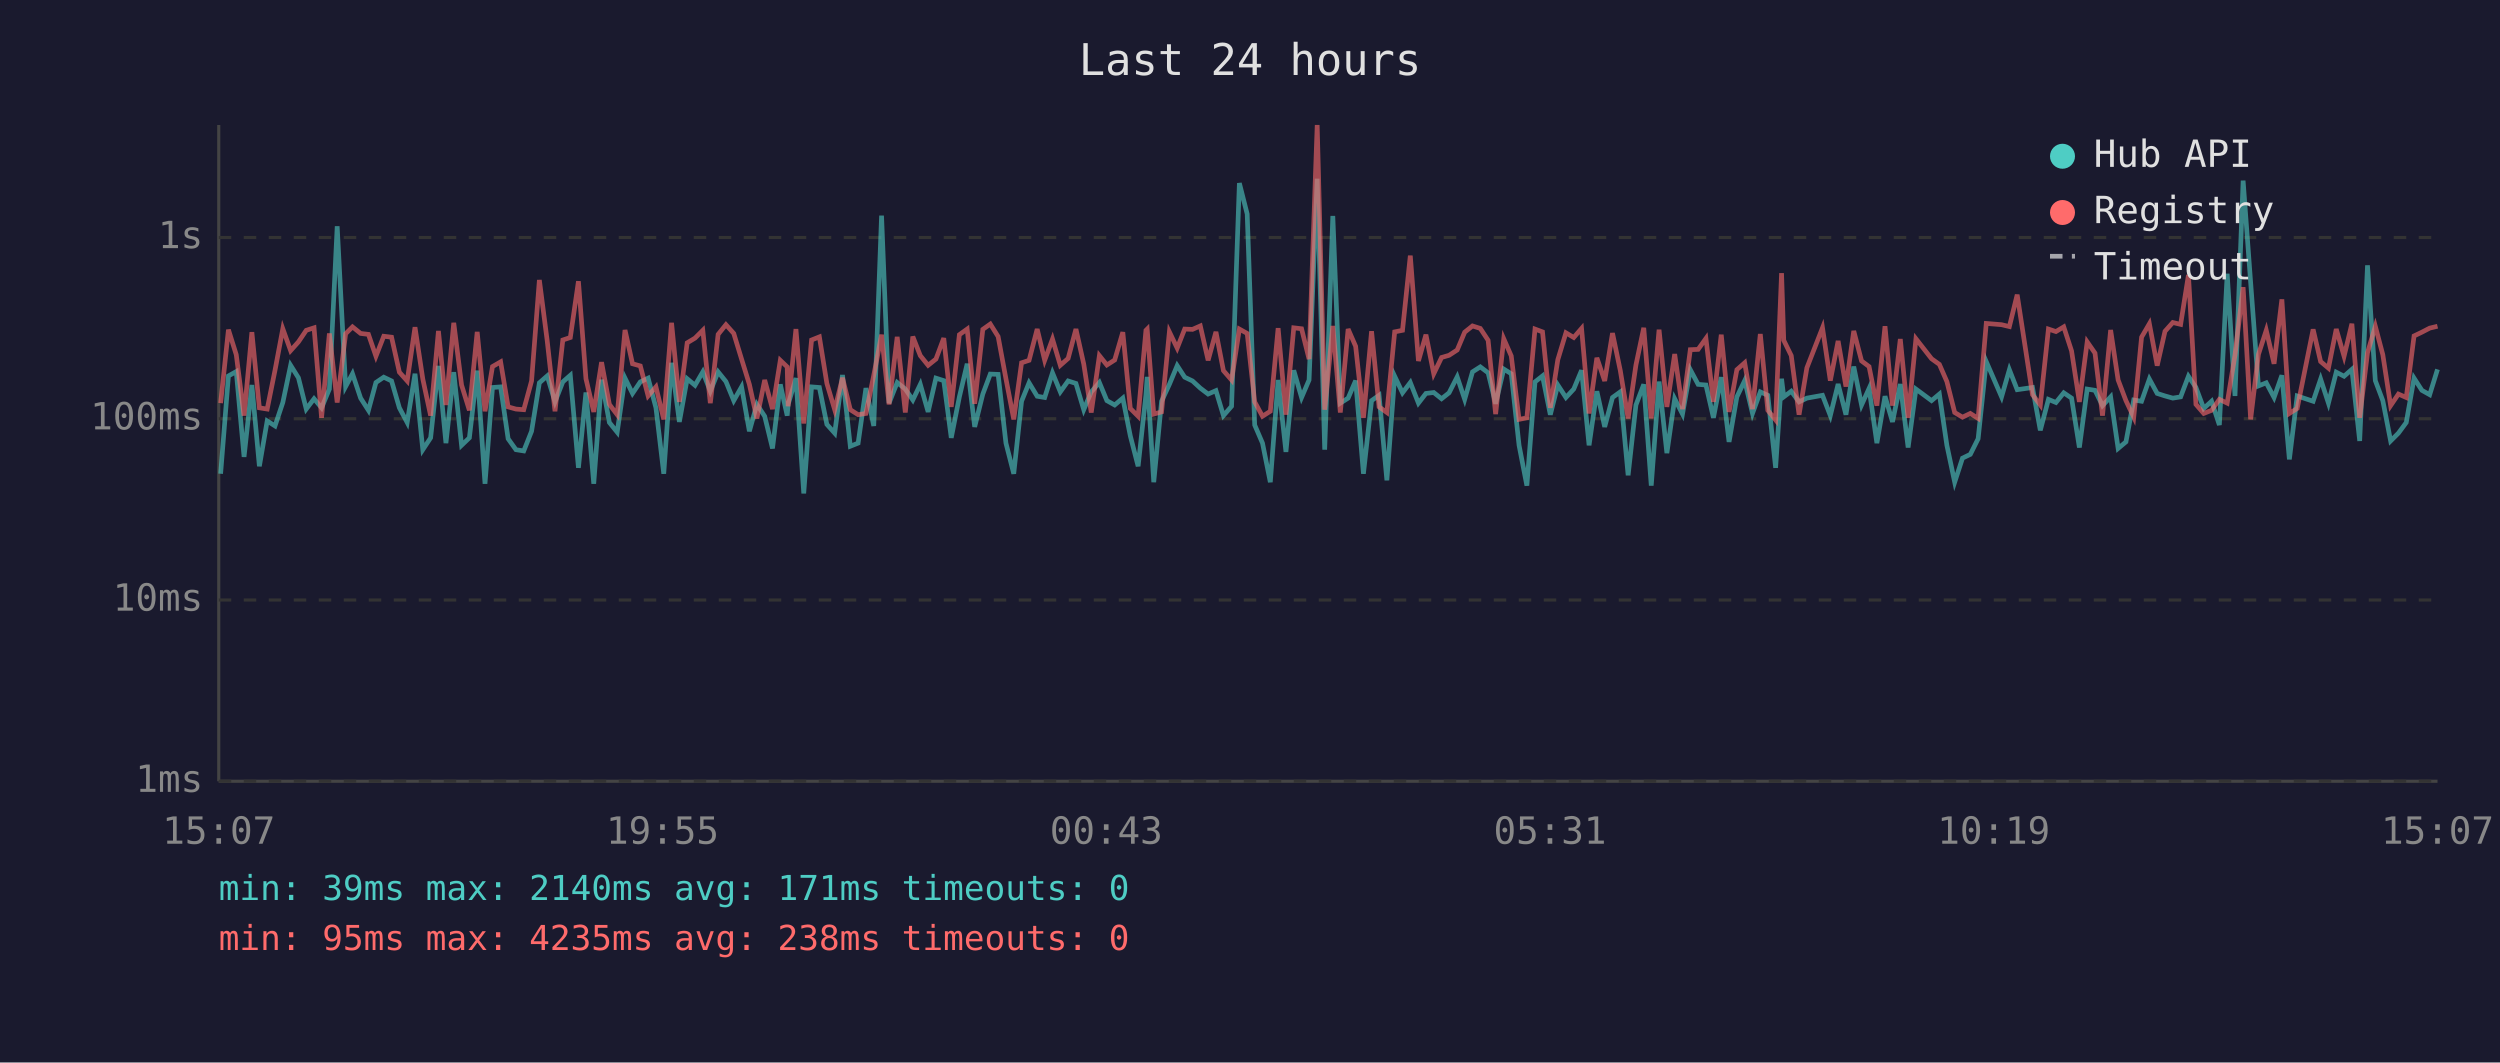
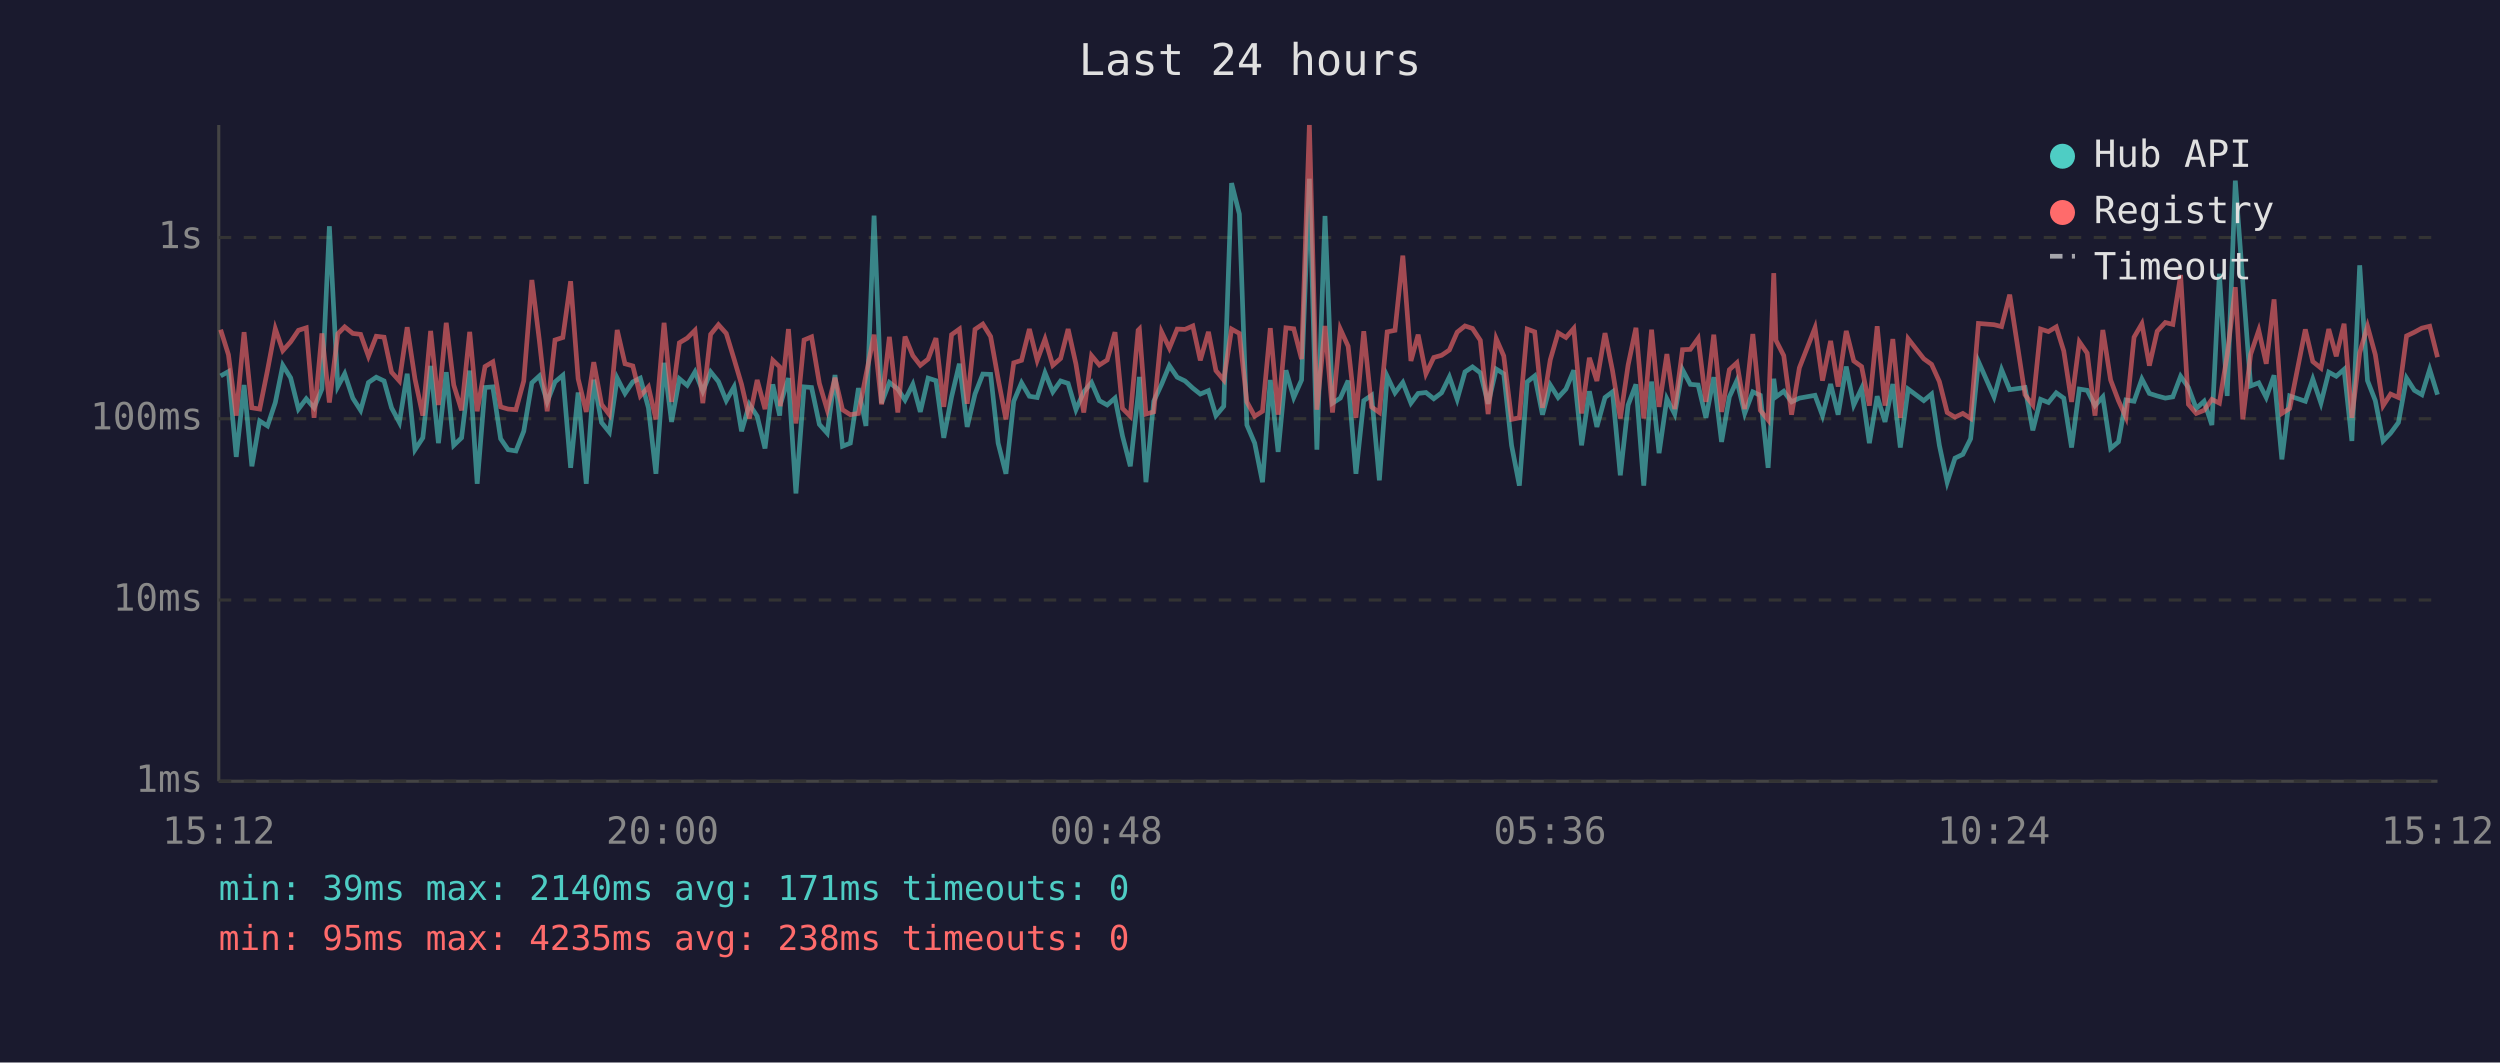
<svg xmlns="http://www.w3.org/2000/svg" viewBox="0 0 800 340" font-family="monospace" font-size="12">
  <rect width="800" height="340" fill="#1a1a2e" />
  <text x="400" y="24" fill="#e0e0e0" font-size="14" text-anchor="middle">Last 24 hours</text>
  <line x1="70" y1="40" x2="70" y2="250" stroke="#444" stroke-width="1" />
  <line x1="70" y1="250" x2="780" y2="250" stroke="#444" stroke-width="1" />
  <line x1="70" y1="250" x2="780" y2="250" stroke="#333" stroke-width="1" stroke-dasharray="4" />
  <text x="65" y="250" fill="#888" text-anchor="end" dominant-baseline="middle">1ms</text>
  <line x1="70" y1="192" x2="780" y2="192" stroke="#333" stroke-width="1" stroke-dasharray="4" />
  <text x="65" y="192" fill="#888" text-anchor="end" dominant-baseline="middle">10ms</text>
  <line x1="70" y1="134" x2="780" y2="134" stroke="#333" stroke-width="1" stroke-dasharray="4" />
  <text x="65" y="134" fill="#888" text-anchor="end" dominant-baseline="middle">100ms</text>
  <line x1="70" y1="76" x2="780" y2="76" stroke="#333" stroke-width="1" stroke-dasharray="4" />
  <text x="65" y="76" fill="#888" text-anchor="end" dominant-baseline="middle">1s</text>
-   <text x="70" y="270" fill="#888" text-anchor="middle">15:07</text>
-   <text x="212" y="270" fill="#888" text-anchor="middle">19:55</text>
-   <text x="354" y="270" fill="#888" text-anchor="middle">00:43</text>
-   <text x="496" y="270" fill="#888" text-anchor="middle">05:31</text>
-   <text x="638" y="270" fill="#888" text-anchor="middle">10:19</text>
-   <text x="780" y="270" fill="#888" text-anchor="middle">15:07</text>
-   <polyline points="70.6,151.6 73.1,120.3 75.6,118.9 78.1,146.2 80.6,123.2 83.0,149.2 85.5,134.7 88.0,136.3 90.5,128.8 93.0,116.9 95.5,120.9 98.0,130.9 100.5,127.6 102.9,130.5 105.4,124.5 107.9,72.4 110.6,123.7 112.8,119.6 115.4,127.4 117.9,131.3 120.3,122.4 122.8,120.7 125.3,121.9 127.8,130.5 130.3,135.2 132.8,119.6 135.3,143.9 137.8,140.1 140.3,117.1 142.7,141.8 145.2,119.1 147.7,142.5 150.2,140.1 152.7,118.6 155.2,154.8 157.6,124.0 160.2,123.8 162.6,140.4 165.1,143.9 167.6,144.3 170.1,138.0 172.6,122.5 175.1,120.3 177.6,128.6 180.1,122.2 182.5,120.1 185.1,149.7 187.5,125.6 190.0,154.8 192.5,121.5 195.0,135.2 197.5,138.3 200.0,121.0 202.4,125.9 204.9,122.2 207.4,121.0 209.9,130.5 212.4,151.6 214.9,116.1 217.4,135.0 219.9,121.2 222.4,123.3 224.9,119.0 227.3,125.2 229.8,119.0 232.3,122.1 234.8,128.2 237.3,123.8 239.8,138.0 242.2,129.4 244.7,133.2 247.2,143.5 249.7,123.0 251.9,133.0 252.2,129.4 254.7,121.0 257.2,157.9 259.7,123.8 262.2,124.0 264.6,135.8 267.1,138.6 269.6,120.0 272.1,142.8 274.6,141.8 277.1,124.2 279.6,136.3 282.1,69.0 284.5,129.0 287.1,122.4 289.7,124.5 292.1,128.0 294.5,123.0 297.0,131.8 299.5,121.0 302.0,121.8 304.4,140.1 307.0,127.0 309.5,116.4 311.9,136.6 314.5,126.1 316.9,119.7 319.4,119.8 321.9,141.8 324.4,151.6 326.9,128.4 329.3,122.5 331.9,126.8 334.3,127.2 336.8,119.3 339.3,125.4 341.8,121.9 344.3,122.7 346.8,131.1 349.2,125.4 351.8,122.4 354.2,128.2 356.7,129.6 359.3,127.4 361.7,139.5 364.2,149.2 366.7,126.3 367.1,120.6 369.2,154.3 371.7,128.4 374.2,123.0 376.7,117.0 379.1,120.7 381.6,121.9 384.1,124.2 386.6,126.1 389.1,125.0 391.5,133.0 394.1,130.0 396.6,58.6 399.1,68.5 401.5,136.0 404.0,141.8 406.5,154.3 409.0,121.6 411.5,144.6 414.0,118.5 416.5,127.2 418.9,121.6 421.5,57.2 423.9,143.9 426.5,69.1 428.9,129.0 431.4,127.4 433.8,121.8 436.3,151.6 438.9,128.2 441.3,126.5 443.8,153.7 446.3,120.4 448.8,125.7 451.3,122.4 453.9,129.0 456.3,125.9 458.8,125.6 461.3,127.6 463.7,125.7 466.3,120.6 468.7,127.8 471.2,119.0 473.7,117.4 476.2,119.3 478.6,129.2 481.2,118.1 483.6,119.6 486.1,142.5 488.6,155.4 491.2,122.2 493.6,120.3 496.1,132.7 498.5,123.2 501.1,127.2 503.6,124.5 506.1,118.5 508.5,142.5 511.0,125.2 513.5,136.6 516.0,127.2 518.5,125.4 521.0,152.1 523.5,129.6 526.0,123.0 528.4,155.4 530.9,122.1 533.4,145.0 535.9,127.6 538.4,132.5 540.9,118.3 543.4,123.0 545.9,123.2 548.3,133.7 550.8,120.7 553.3,141.4 555.8,127.0 558.3,121.8 560.8,132.3 563.3,125.4 565.7,126.5 568.2,149.7 570.1,121.2 570.8,127.0 573.2,125.2 575.7,128.6 578.2,127.4 583.2,126.5 585.7,133.0 588.2,122.9 590.7,132.7 593.2,117.3 595.7,129.6 598.1,124.3 600.6,141.8 603.2,126.8 605.6,135.0 608.1,122.9 610.6,143.2 613.1,124.5 618.1,128.2 620.6,126.1 623.0,142.5 625.5,154.3 628.0,146.6 630.5,145.4 633.0,140.4 635.6,115.7 640.5,127.0 643.0,118.3 645.5,124.7 650.4,124.0 652.9,137.7 655.5,127.8 657.9,128.8 660.4,125.7 662.9,127.4 665.4,143.2 667.9,124.5 670.4,124.9 672.8,129.8 675.4,127.0 677.8,143.5 680.3,141.4 682.8,128.0 685.3,128.4 687.8,121.3 690.3,125.9 692.8,126.7 695.3,127.4 697.8,127.0 700.3,120.4 702.7,124.0 705.2,130.7 707.7,128.4 710.2,136.0 712.7,87.6 715.2,126.7 717.8,57.8 720.2,90.3 722.7,123.5 725.2,122.5 727.7,127.2 730.2,120.1 732.6,147.0 735.1,126.7 740.2,128.4 742.6,121.3 745.1,129.0 747.6,119.1 750.1,120.4 752.6,118.2 755.1,141.1 757.6,84.9 760.1,121.8 762.5,128.2 765.0,141.1 767.5,138.6 770.0,135.2 772.5,121.0 775.0,124.9 777.5,126.3 780.0,118.2" fill="none" stroke="#4ecdc4" stroke-width="1.5" opacity="0.6" />
-   <polyline points="70.6,129.0 73.1,105.5 75.6,113.5 78.1,133.0 80.6,106.3 83.0,130.5 85.5,130.9 88.0,118.5 90.5,105.2 93.0,112.2 95.5,109.4 98.0,105.7 100.5,104.9 102.9,133.7 105.4,106.7 107.9,128.8 110.6,106.8 112.8,104.6 115.4,106.7 117.9,107.0 120.3,114.0 122.8,107.6 125.3,107.9 127.8,119.1 130.3,121.9 132.8,104.7 135.3,121.3 137.8,133.0 140.3,105.9 142.7,129.6 145.2,103.3 147.7,123.2 150.2,131.3 152.7,106.2 155.2,131.6 157.6,117.3 160.2,115.8 162.6,130.2 165.1,130.9 167.6,131.1 170.1,121.9 172.6,89.6 175.1,109.0 177.6,131.6 180.1,108.8 182.5,108.0 185.1,90.0 187.5,121.2 190.0,131.8 192.5,115.9 195.0,129.4 197.5,132.7 200.0,105.6 202.4,116.4 204.9,117.1 207.4,126.7 209.9,123.8 212.4,134.2 214.9,103.3 217.4,128.6 219.9,109.7 222.4,108.2 224.9,105.7 227.3,129.0 229.8,107.0 232.3,103.9 234.8,106.7 237.3,114.9 239.8,123.0 242.2,133.9 244.7,121.6 247.2,130.9 249.7,115.3 251.9,117.4 252.2,130.0 254.7,105.3 257.2,135.5 259.7,108.8 262.2,107.8 264.6,122.7 267.1,131.1 269.6,120.9 272.1,131.1 274.6,132.7 277.1,132.3 279.6,120.1 282.1,107.1 284.5,129.4 287.1,107.8 289.7,132.0 292.1,107.7 294.5,113.8 297.0,116.9 299.5,114.9 302.0,108.2 304.4,130.2 307.0,107.1 309.5,105.3 311.9,129.2 314.5,105.4 316.9,103.7 319.4,107.7 321.9,121.2 324.4,134.2 326.9,116.1 329.3,115.3 331.9,105.3 334.3,115.3 336.8,108.5 339.3,116.9 341.8,114.7 344.3,105.3 346.8,116.5 349.2,132.0 351.8,113.8 354.2,116.8 356.7,115.2 359.3,106.3 361.7,130.7 364.2,133.2 366.7,105.7 367.1,105.3 369.2,132.5 371.7,131.8 374.2,106.2 376.7,111.4 379.1,105.3 381.6,105.4 384.1,104.3 386.6,115.3 389.1,106.2 391.5,118.6 394.1,121.6 396.6,105.3 399.1,106.7 401.5,128.6 404.0,133.2 406.5,131.6 409.0,105.0 411.5,132.7 414.0,104.9 416.5,105.2 418.9,114.9 421.5,40.0 423.9,131.1 426.5,104.3 428.9,132.0 431.4,105.3 433.8,110.8 436.3,133.7 438.9,106.0 441.3,130.2 443.8,132.0 446.3,106.2 448.8,105.7 451.3,81.8 453.9,115.5 456.3,107.1 458.8,119.6 461.3,114.4 463.7,113.7 466.3,112.0 468.7,106.3 471.2,104.3 473.7,105.1 476.2,108.9 478.6,132.5 481.2,108.4 483.6,113.9 486.1,134.2 488.6,133.7 491.2,105.3 493.6,106.2 496.1,130.5 498.5,115.1 501.1,106.5 503.6,108.0 506.1,105.1 508.5,132.3 511.0,114.5 513.5,121.9 516.0,106.6 518.5,118.6 521.0,133.9 523.5,116.8 526.0,104.9 528.4,133.9 530.9,105.5 533.4,130.2 535.9,113.3 538.4,130.9 540.9,111.9 543.4,111.8 545.9,108.3 548.3,128.6 550.8,107.1 553.3,131.8 555.8,118.3 558.3,116.1 560.8,130.9 563.3,106.9 565.7,131.3 568.2,134.4 570.1,87.4 570.8,108.9 573.2,113.8 575.7,132.7 578.2,117.7 583.2,104.9 585.7,121.8 588.2,109.1 590.7,123.7 593.2,105.9 595.7,115.5 598.1,117.3 600.6,129.8 603.2,104.4 605.6,129.8 608.1,108.5 610.6,133.7 613.1,108.4 618.1,114.8 620.6,116.6 623.0,122.1 625.5,132.0 628.0,133.5 630.5,132.3 633.0,133.9 635.6,103.5 640.5,103.9 643.0,104.5 645.5,94.3 650.4,126.3 652.9,129.6 655.5,105.3 657.9,106.1 660.4,104.6 662.9,112.3 665.4,128.6 667.9,109.4 670.4,113.0 672.8,133.0 675.4,105.6 677.8,121.6 680.3,128.2 682.8,133.5 685.3,107.9 687.8,103.6 690.3,117.0 692.8,106.0 695.3,103.2 697.8,103.8 700.3,88.0 702.7,129.4 705.2,132.3 707.7,131.3 710.2,127.8 712.7,129.0 715.2,113.6 717.8,91.9 720.2,134.2 722.7,113.4 725.2,105.7 727.7,116.4 730.2,95.8 732.6,132.3 735.1,130.7 740.2,105.4 742.6,115.7 745.1,117.8 747.6,105.3 750.1,114.0 752.6,103.6 755.1,133.7 757.6,112.9 760.1,104.4 762.5,113.5 765.0,129.8 767.5,126.1 770.0,127.2 772.5,107.5 775.0,106.3 777.5,105.0 780.0,104.4" fill="none" stroke="#ff6b6b" stroke-width="1.5" opacity="0.6" />
+   <text x="70" y="270" fill="#888" text-anchor="middle">15:12</text>
+   <text x="212" y="270" fill="#888" text-anchor="middle">20:00</text>
+   <text x="354" y="270" fill="#888" text-anchor="middle">00:48</text>
+   <text x="496" y="270" fill="#888" text-anchor="middle">05:36</text>
+   <text x="638" y="270" fill="#888" text-anchor="middle">10:24</text>
+   <text x="780" y="270" fill="#888" text-anchor="middle">15:12</text>
+   <polyline points="70.6,120.3 73.1,118.9 75.6,146.2 78.1,123.2 80.6,149.2 83.1,134.7 85.6,136.3 88.1,128.8 90.5,116.9 93.0,120.9 95.5,130.9 98.0,127.6 100.5,130.5 103.0,124.5 105.4,72.4 108.1,123.7 110.3,119.6 112.9,127.4 115.4,131.3 117.9,122.4 120.4,120.7 122.9,121.9 125.3,130.5 127.8,135.2 130.3,119.6 132.8,143.9 135.3,140.1 137.8,117.1 140.3,141.8 142.8,119.1 145.2,142.5 147.7,140.1 150.3,118.6 152.7,154.8 155.2,124.0 157.7,123.8 160.2,140.4 162.6,143.9 165.1,144.3 167.6,138.0 170.2,122.5 172.6,120.3 175.1,128.6 177.6,122.2 180.1,120.1 182.6,149.7 185.0,125.6 187.6,154.8 190.0,121.5 192.5,135.2 195.0,138.3 197.5,121.0 200.0,125.9 202.5,122.2 204.9,121.0 207.5,130.5 209.9,151.6 212.5,116.1 214.9,135.0 217.4,121.2 219.9,123.3 222.4,119.0 224.9,125.2 227.4,119.0 229.9,122.1 232.4,128.2 234.9,123.8 237.3,138.0 239.8,129.4 242.3,133.2 244.8,143.5 247.3,123.0 249.5,133.0 249.7,129.4 252.3,121.0 254.7,157.9 257.3,123.8 259.7,124.0 262.2,135.8 264.7,138.6 267.2,120.0 269.6,142.8 272.1,141.8 274.7,124.2 277.1,136.3 279.7,69.0 282.1,129.0 284.6,122.4 287.3,124.5 289.6,128.0 292.1,123.0 294.5,131.8 297.0,121.0 299.5,121.8 302.0,140.1 304.5,127.0 307.0,116.4 309.5,136.6 312.0,126.1 314.5,119.7 317.0,119.8 319.4,141.8 321.9,151.6 324.4,128.4 326.9,122.5 329.4,126.8 331.9,127.2 334.4,119.3 336.9,125.4 339.4,121.9 341.8,122.7 344.3,131.1 346.8,125.4 349.3,122.4 351.8,128.2 354.3,129.6 356.8,127.4 359.2,139.5 361.7,149.2 364.2,126.3 364.6,120.6 366.7,154.3 369.2,128.4 371.7,123.0 374.2,117.0 376.7,120.7 379.2,121.9 381.7,124.2 384.1,126.1 386.7,125.0 389.1,133.0 391.6,130.0 394.1,58.6 396.6,68.5 399.0,136.0 401.5,141.8 404.0,154.3 406.5,121.6 409.0,144.6 411.5,118.5 414.0,127.2 416.5,121.6 419.0,57.2 421.4,143.9 424.0,69.1 426.4,129.0 428.9,127.4 431.4,121.8 433.9,151.6 436.4,128.2 438.9,126.5 441.4,153.7 443.9,120.4 446.4,125.7 448.9,122.4 451.5,129.0 453.8,125.9 456.3,125.6 458.8,127.6 461.3,125.7 463.8,120.6 466.3,127.8 468.8,119.0 471.2,117.4 473.7,119.3 476.2,129.2 478.8,118.1 481.2,119.6 483.7,142.5 486.2,155.4 488.7,122.2 491.1,120.3 493.6,132.7 496.1,123.2 498.6,127.2 501.1,124.5 503.6,118.5 506.1,142.5 508.6,125.2 511.0,136.6 513.6,127.2 516.0,125.4 518.5,152.1 521.0,129.6 523.5,123.0 526.0,155.4 528.5,122.1 530.9,145.0 533.4,127.6 535.9,132.5 538.4,118.3 540.9,123.0 543.4,123.2 545.9,133.7 548.4,120.7 550.9,141.4 553.4,127.0 555.8,121.8 558.3,132.3 560.9,125.4 563.3,126.5 565.8,149.7 567.6,121.2 568.3,127.0 570.8,125.2 573.3,128.6 575.8,127.4 580.8,126.5 583.2,133.0 585.8,122.9 588.2,132.7 590.8,117.3 593.2,129.6 595.7,124.3 598.2,141.8 600.7,126.8 603.2,135.0 605.7,122.9 608.1,143.2 610.6,124.5 615.6,128.2 618.1,126.1 620.6,142.5 623.1,154.3 625.6,146.6 628.1,145.4 630.6,140.4 633.1,115.7 638.1,127.0 640.5,118.3 643.1,124.7 648.0,124.0 650.5,137.7 653.0,127.8 655.5,128.8 658.0,125.7 660.4,127.4 662.9,143.2 665.4,124.5 667.9,124.9 670.4,129.8 672.9,127.0 675.4,143.5 677.9,141.4 680.3,128.0 682.9,128.4 685.4,121.3 687.8,125.9 690.3,126.7 692.9,127.4 695.3,127.0 697.8,120.4 700.3,124.0 702.8,130.7 705.3,128.4 707.8,136.0 710.2,87.6 712.7,126.7 715.3,57.8 717.7,90.3 720.2,123.5 722.8,122.5 725.2,127.2 727.7,120.1 730.2,147.0 732.7,126.7 737.7,128.4 740.1,121.3 742.7,129.0 745.2,119.1 747.6,120.4 750.1,118.2 752.6,141.1 755.1,84.9 757.6,121.8 760.1,128.2 762.6,141.1 765.0,138.6 767.5,135.2 770.1,121.0 772.6,124.9 775.0,126.3 777.5,118.2 780.0,126.3" fill="none" stroke="#4ecdc4" stroke-width="1.5" opacity="0.6" />
+   <polyline points="70.6,105.5 73.1,113.5 75.6,133.0 78.1,106.3 80.6,130.5 83.1,130.9 85.6,118.5 88.1,105.2 90.5,112.2 93.0,109.4 95.5,105.7 98.0,104.9 100.5,133.7 103.0,106.7 105.4,128.8 108.1,106.8 110.3,104.6 112.9,106.7 115.4,107.0 117.9,114.0 120.4,107.6 122.9,107.9 125.3,119.1 127.8,121.9 130.3,104.7 132.8,121.3 135.3,133.0 137.8,105.9 140.3,129.6 142.8,103.3 145.2,123.2 147.7,131.3 150.3,106.2 152.7,131.6 155.2,117.3 157.7,115.8 160.2,130.2 162.6,130.9 165.1,131.1 167.6,121.9 170.2,89.6 172.6,109.0 175.1,131.6 177.6,108.8 180.1,108.0 182.6,90.0 185.0,121.2 187.6,131.8 190.0,115.9 192.5,129.4 195.0,132.7 197.5,105.6 200.0,116.4 202.5,117.1 204.9,126.7 207.5,123.8 209.9,134.2 212.5,103.3 214.9,128.6 217.4,109.7 219.9,108.2 222.4,105.7 224.9,129.0 227.4,107.0 229.9,103.9 232.4,106.7 234.9,114.9 237.3,123.0 239.8,133.9 242.3,121.6 244.8,130.9 247.3,115.3 249.5,117.4 249.7,130.0 252.3,105.3 254.7,135.5 257.3,108.8 259.7,107.8 262.2,122.7 264.7,131.1 267.2,120.9 269.6,131.1 272.1,132.7 274.7,132.3 277.1,120.1 279.7,107.1 282.1,129.4 284.6,107.8 287.3,132.0 289.6,107.7 292.1,113.8 294.5,116.9 297.0,114.9 299.5,108.2 302.0,130.2 304.5,107.1 307.0,105.3 309.5,129.2 312.0,105.4 314.5,103.7 317.0,107.7 319.4,121.2 321.9,134.2 324.4,116.1 326.9,115.3 329.4,105.3 331.9,115.3 334.4,108.5 336.9,116.9 339.4,114.7 341.8,105.3 344.3,116.5 346.8,132.0 349.3,113.8 351.8,116.8 354.3,115.2 356.8,106.3 359.2,130.7 361.7,133.2 364.2,105.7 364.6,105.3 366.7,132.5 369.2,131.8 371.7,106.2 374.2,111.4 376.7,105.3 379.2,105.4 381.7,104.3 384.1,115.3 386.7,106.2 389.1,118.6 391.6,121.6 394.1,105.3 396.6,106.7 399.0,128.6 401.5,133.2 404.0,131.6 406.5,105.0 409.0,132.7 411.5,104.9 414.0,105.2 416.5,114.9 419.0,40.0 421.4,131.1 424.0,104.3 426.4,132.0 428.9,105.3 431.4,110.8 433.9,133.7 436.4,106.0 438.9,130.2 441.4,132.0 443.9,106.2 446.4,105.7 448.9,81.8 451.5,115.5 453.8,107.1 456.3,119.6 458.8,114.4 461.3,113.7 463.8,112.0 466.3,106.3 468.8,104.3 471.2,105.1 473.7,108.9 476.2,132.5 478.8,108.4 481.2,113.9 483.7,134.2 486.2,133.7 488.7,105.3 491.1,106.2 493.6,130.5 496.1,115.1 498.6,106.5 501.1,108.0 503.6,105.1 506.1,132.3 508.6,114.5 511.0,121.9 513.6,106.6 516.0,118.6 518.5,133.9 521.0,116.8 523.5,104.9 526.0,133.9 528.5,105.5 530.9,130.2 533.4,113.3 535.9,130.9 538.4,111.9 540.9,111.8 543.4,108.3 545.9,128.6 548.4,107.1 550.9,131.8 553.4,118.3 555.8,116.1 558.3,130.9 560.9,106.9 563.3,131.3 565.8,134.4 567.6,87.4 568.3,108.9 570.8,113.8 573.3,132.7 575.8,117.7 580.8,104.9 583.2,121.8 585.8,109.1 588.2,123.7 590.8,105.9 593.2,115.5 595.7,117.3 598.2,129.8 600.7,104.4 603.2,129.8 605.7,108.5 608.1,133.7 610.6,108.4 615.6,114.8 618.1,116.6 620.6,122.1 623.1,132.0 625.6,133.5 628.1,132.3 630.6,133.9 633.1,103.5 638.1,103.9 640.5,104.5 643.1,94.3 648.0,126.3 650.5,129.6 653.0,105.3 655.5,106.1 658.0,104.6 660.4,112.3 662.9,128.6 665.4,109.4 667.9,113.0 670.4,133.0 672.9,105.6 675.4,121.6 677.9,128.2 680.3,133.5 682.9,107.9 685.4,103.6 687.8,117.0 690.3,106.0 692.9,103.2 695.3,103.8 697.8,88.0 700.3,129.4 702.8,132.3 705.3,131.3 707.8,127.8 710.2,129.0 712.7,113.6 715.3,91.9 717.7,134.2 720.2,113.4 722.8,105.7 725.2,116.4 727.7,95.8 730.2,132.3 732.7,130.7 737.7,105.4 740.1,115.7 742.7,117.8 745.2,105.3 747.6,114.0 750.1,103.6 752.6,133.7 755.1,112.9 757.6,104.4 760.1,113.5 762.6,129.8 765.0,126.1 767.5,127.2 770.1,107.5 772.6,106.3 775.0,105.0 777.5,104.4 780.0,114.3" fill="none" stroke="#ff6b6b" stroke-width="1.5" opacity="0.6" />
  <circle cx="660" cy="50" r="4" fill="#4ecdc4" />
  <text x="670" y="50" fill="#e0e0e0" dominant-baseline="middle">Hub API</text>
  <circle cx="660" cy="68" r="4" fill="#ff6b6b" />
  <text x="670" y="68" fill="#e0e0e0" dominant-baseline="middle">Registry</text>
  <line x1="656" y1="82" x2="664" y2="82" stroke="#e0e0e0" stroke-width="1.5" stroke-dasharray="4,3" opacity="0.7" />
  <text x="670" y="86" fill="#e0e0e0" dominant-baseline="middle">Timeout</text>
  <text x="70" y="288" fill="#4ecdc4" font-size="11">min: 39ms  max: 2140ms  avg: 171ms  timeouts: 0</text>
  <text x="70" y="304" fill="#ff6b6b" font-size="11">min: 95ms  max: 4235ms  avg: 238ms  timeouts: 0</text>
</svg>
